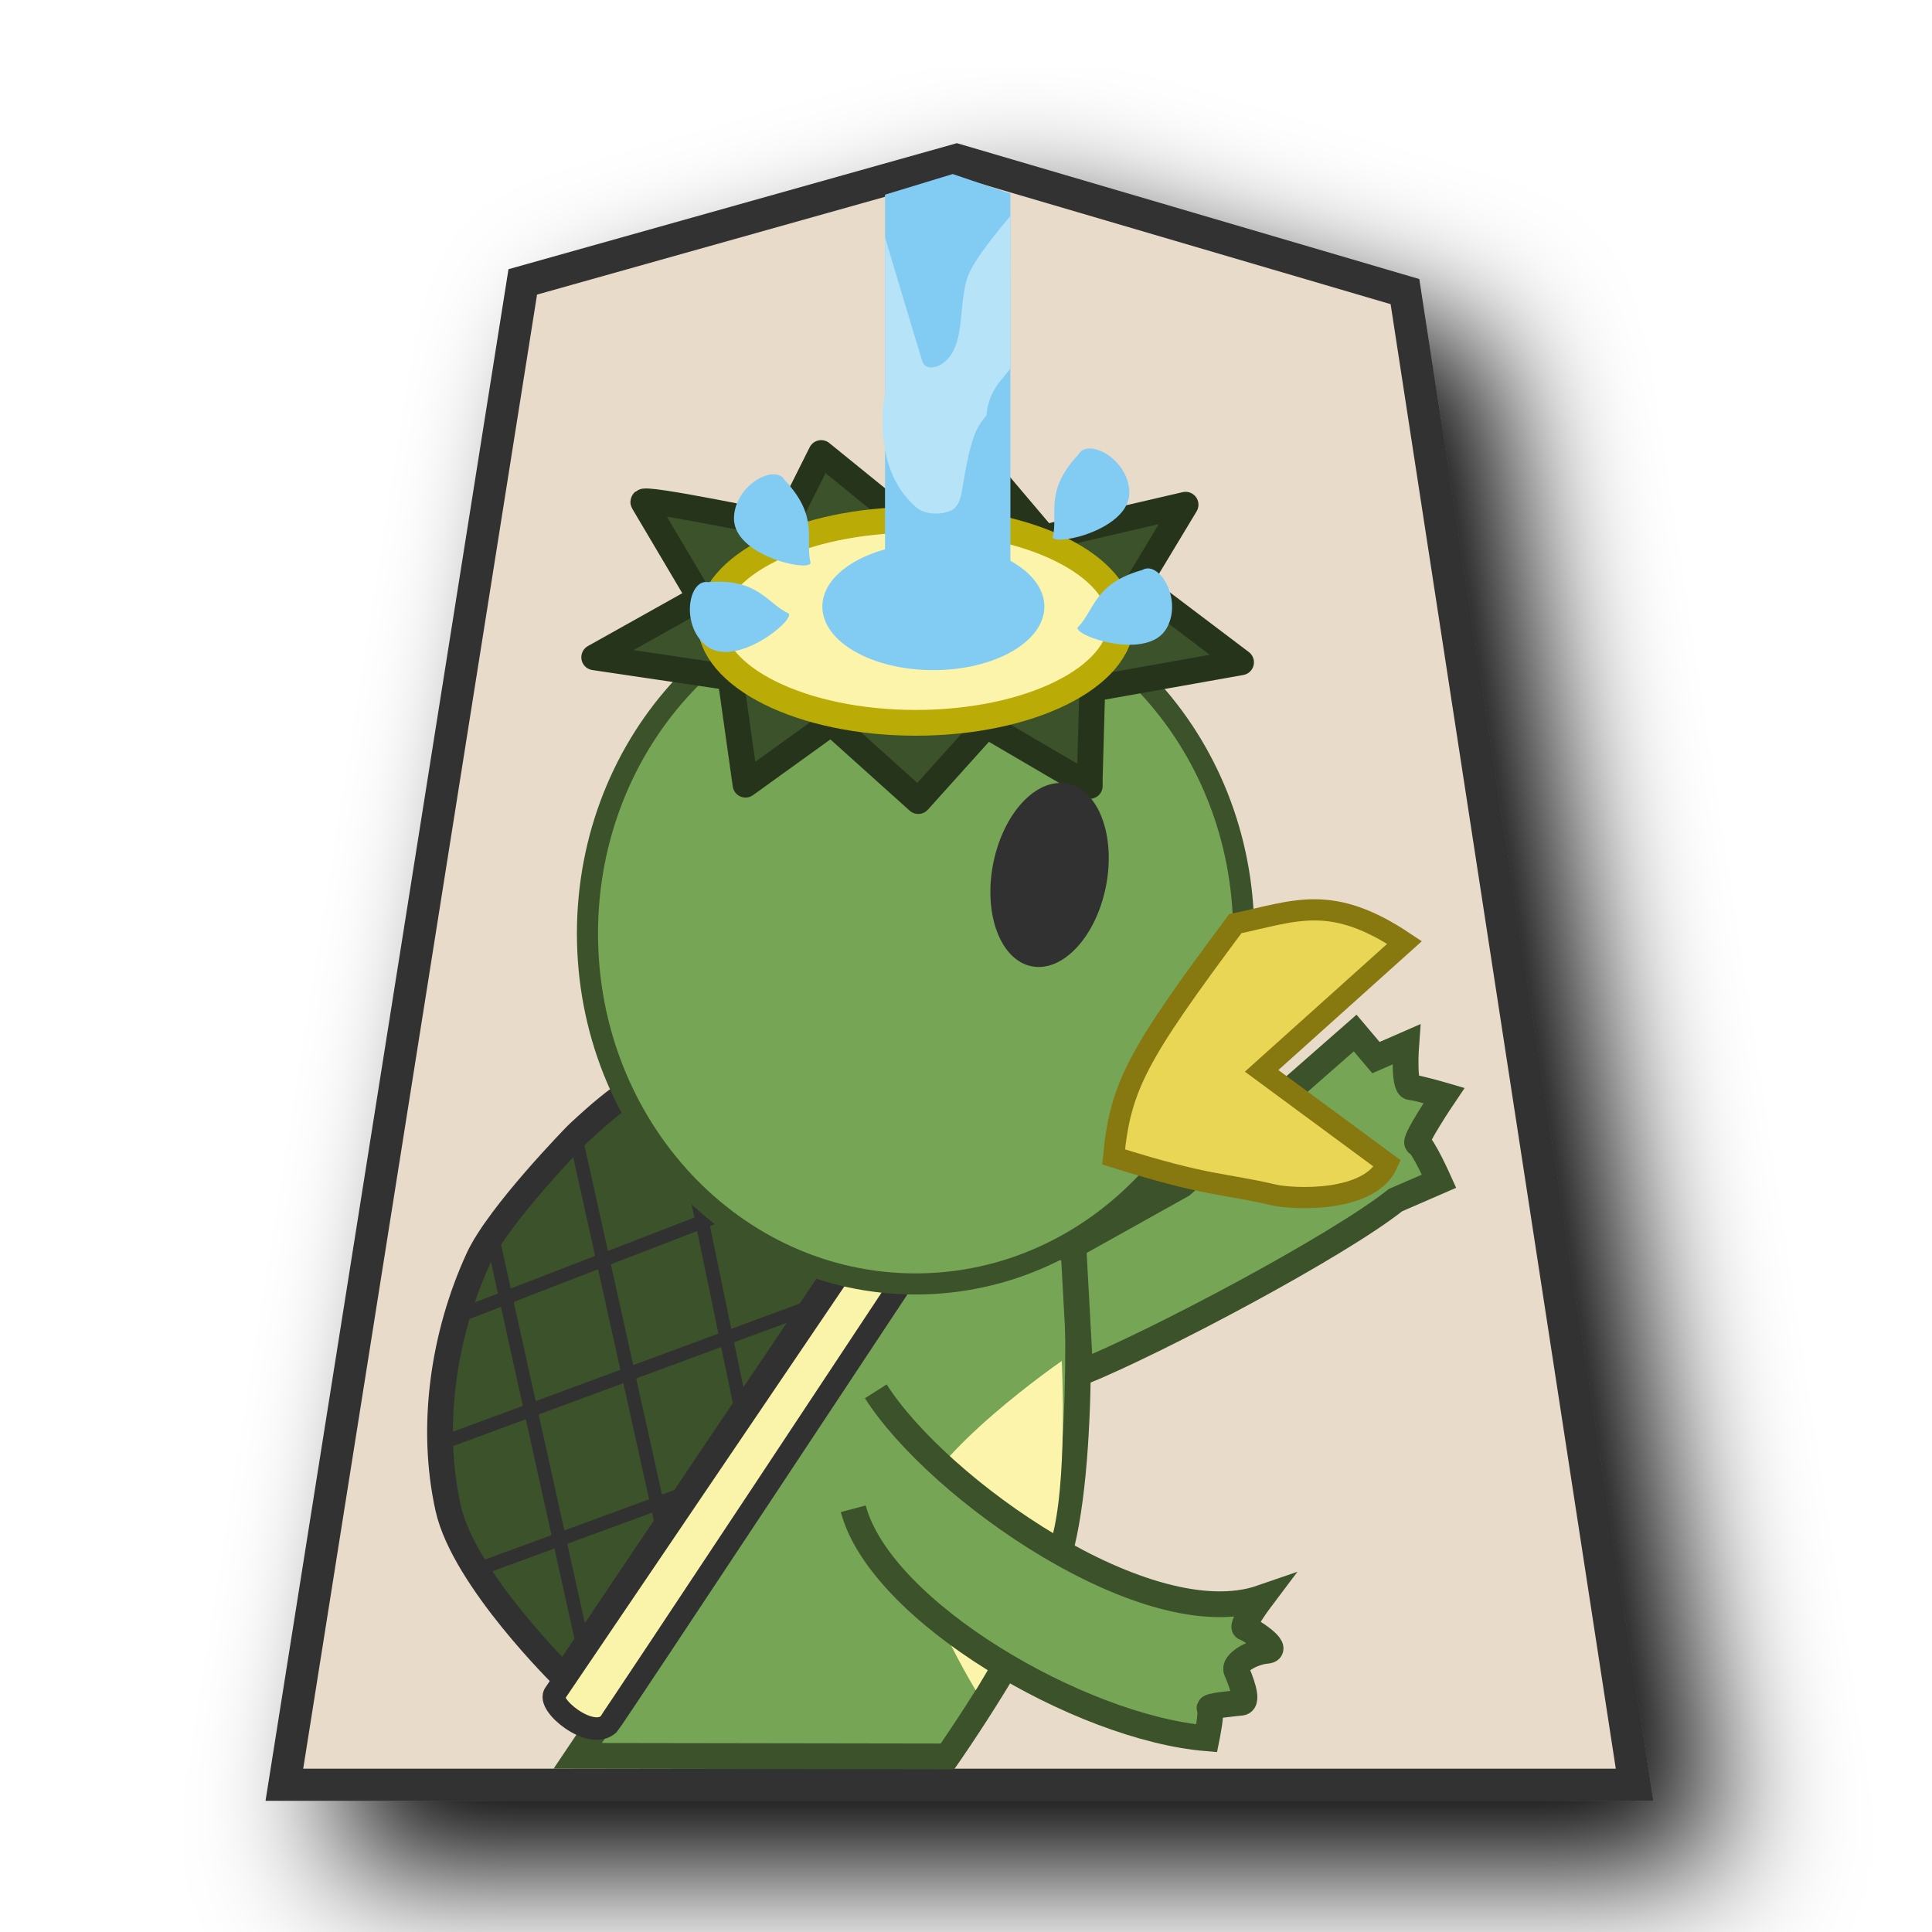
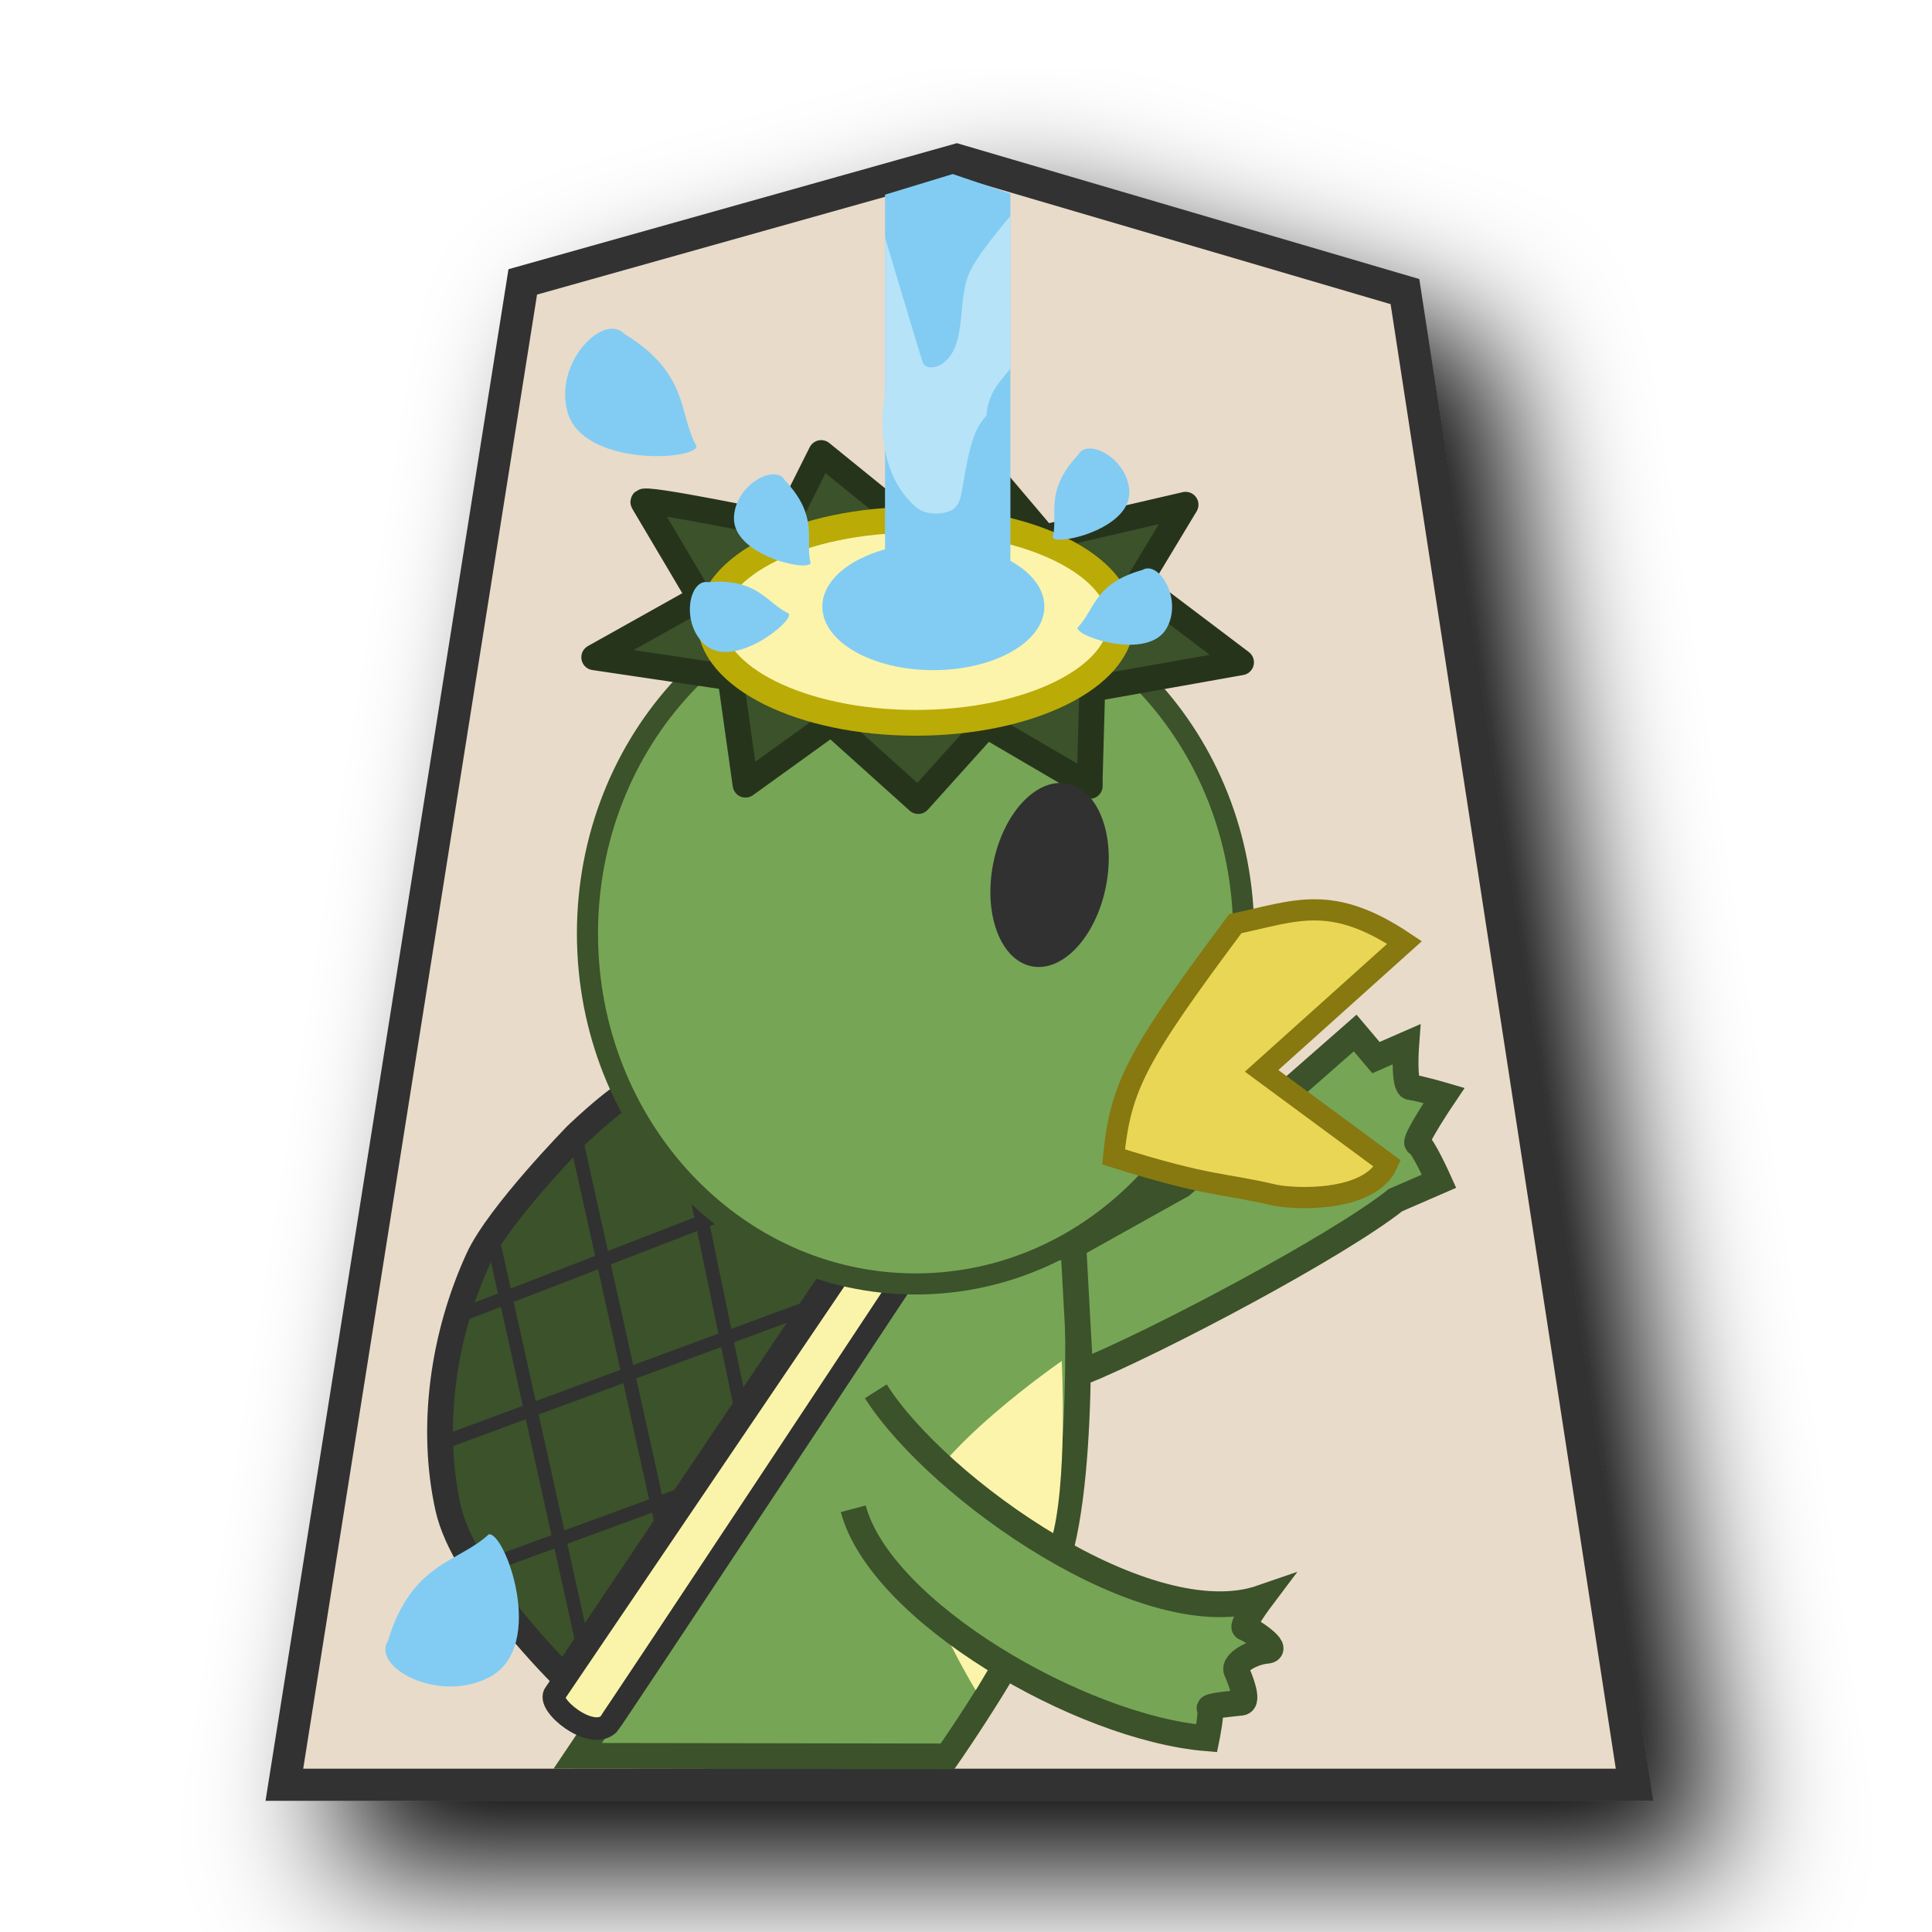
<svg xmlns="http://www.w3.org/2000/svg" viewBox="0 0 60 60" version="1.1" id="svg23" xml:space="preserve">
  <defs id="defs1">
    <filter id="0HI_svg__a" x="-0.134" y="-0.11" width="1.318" height="1.262">
      <feGaussianBlur in="SourceAlpha" result="blur" stdDeviation="2" id="feGaussianBlur1" />
      <feOffset dx="2" dy="2" result="offsetBlur" id="feOffset1" />
      <feBlend in="SourceGraphic" in2="offsetBlur" id="feBlend1" />
    </filter>
  </defs>
  <g fill="#fdc9dd" filter="url(#0HI_svg__a)" transform="matrix(1.05,0,0,1.05,41.40857,-1.768383)" id="g1">
    <path fill="#cdbc68" d="m -11.137,6.414 -12.838,3.608 -7.051,44.45 H 8.908 l -6.79,-44.163 z" id="path1" style="fill:#e9dbc9;fill-opacity:1;stroke:#333333;stroke-width:0.952;stroke-dasharray:none" />
  </g>
  <path style="fill:#76a556;fill-opacity:1;stroke:#3b522a;stroke-width:0.8;stroke-linecap:butt;stroke-linejoin:miter;stroke-dasharray:none;stroke-opacity:1" d="m 33.412,38.752 c 0,0 0.375,6.808 -0.6,9.786 -0.717,2.189 -3.387,6.009 -3.387,6.009 L 17.942,54.529 28.635,38.605 Z" id="path2" />
  <path style="fill:#fcf4ab;fill-opacity:1;stroke:none;stroke-width:0.843px;stroke-linecap:butt;stroke-linejoin:miter;stroke-opacity:1" d="m 32.972,42.268 c 0,0 -4.103,2.826 -4.604,4.698 -0.438,1.635 1.934,5.528 1.934,5.528 0,0 1.83,-3 2.328,-4.604 0.542,-1.746 0.343,-5.622 0.343,-5.622 z" id="path3" />
  <path style="fill:#76a556;fill-opacity:1;stroke:#3b522a;stroke-width:0.8;stroke-linecap:butt;stroke-linejoin:miter;stroke-dasharray:none;stroke-opacity:1" d="m 33.334,38.683 3.368,-1.88 5.384,-4.722 0.646,0.764 0.94,-0.411 c 0,0 -0.098,1.312 0.137,1.331 0.235,0.02 1.038,0.255 1.038,0.255 0,0 -0.979,1.449 -0.822,1.488 0.157,0.039 0.666,1.175 0.666,1.175 l -1.351,0.587 c -1.812,1.437 -7.403,4.401 -9.79,5.369 z" id="path4" />
  <path style="fill:#76a556;fill-opacity:1;stroke:#3b522a;stroke-width:0.8;stroke-linecap:butt;stroke-linejoin:miter;stroke-dasharray:none;stroke-opacity:1" d="m 27.199,43.209 c 1.945,3.055 8.461,7.63 11.985,6.411 0,0 -0.672,0.892 -0.521,0.933 0.151,0.042 1.134,0.677 0.677,0.714 -0.457,0.037 -1.04,0.384 -0.941,0.615 0.099,0.23 0.405,0.964 0.152,0.996 -0.253,0.032 -1.061,0.094 -0.983,0.177 0.079,0.083 -0.093,0.929 -0.093,0.929 -3.919,-0.323 -10.128,-3.931 -10.976,-7.128" id="path5" />
  <path style="fill:#3b522b;fill-opacity:1;stroke:#313131;stroke-width:0.8;stroke-linecap:butt;stroke-linejoin:miter;stroke-dasharray:none;stroke-opacity:1" d="m 26.378,38.906 -8.861,13.18 c 0,0 -3.108,-3.04 -3.6,-5.25 -0.565,-2.541 -0.147,-5.388 0.941,-7.753 0.628,-1.365 3.046,-3.832 3.046,-3.832 0,0 1.772,-1.717 2.215,-1.551 0.443,0.166 6.258,5.206 6.258,5.206 z" id="path6" />
  <path style="fill:none;stroke:#313131;stroke-width:0.421;stroke-linecap:butt;stroke-linejoin:miter;stroke-dasharray:none;stroke-opacity:1" d="M 23.035,43.872 21.038,34.238" id="path7" />
  <path style="fill:none;stroke:#313131;stroke-width:0.421;stroke-linecap:butt;stroke-linejoin:miter;stroke-dasharray:none;stroke-opacity:1" d="M 20.568,47.435 17.866,35.256" id="path8" />
  <path style="fill:none;stroke:#313131;stroke-width:0.421;stroke-linecap:butt;stroke-linejoin:miter;stroke-dasharray:none;stroke-opacity:1" d="M 18.179,51.449 15.203,38.017" id="path9" />
  <path style="fill:none;stroke:#313131;stroke-width:0.421;stroke-linecap:butt;stroke-linejoin:miter;stroke-dasharray:none;stroke-opacity:1" d="M 25.071,40.621 13.676,44.831" id="path10" />
  <path style="fill:none;stroke:#313131;stroke-width:0.421;stroke-linecap:butt;stroke-linejoin:miter;stroke-dasharray:none;stroke-opacity:1" d="M 24.249,36.999 14.068,40.935" id="path11" />
  <path style="fill:none;stroke:#313131;stroke-width:0.421;stroke-linecap:butt;stroke-linejoin:miter;stroke-dasharray:none;stroke-opacity:1" d="m 21.488,46.299 -6.99,2.565" id="path12" />
  <path style="fill:#faf4aa;fill-opacity:1;stroke:#313131;stroke-width:0.7;stroke-linecap:butt;stroke-linejoin:miter;stroke-dasharray:none;stroke-opacity:1" d="m 26.618,38.742 c 0.664,-0.641 2.235,-0.148 1.938,0.255 0,0 -9.564,14.462 -9.653,14.548 -0.548,0.531 -1.959,-0.622 -1.664,-0.959 z" id="path13" />
  <ellipse style="opacity:1;fill:#76a556;fill-opacity:1;stroke:#3b522a;stroke-width:0.655;stroke-linecap:round;stroke-linejoin:round;stroke-dasharray:none;stroke-opacity:1" id="path14" cx="-28.434" cy="28.992" rx="10.19" ry="10.882" transform="scale(-1,1)" />
  <g id="g18" transform="matrix(-1,0,0,1,58.3886,2.975965)">
    <path style="fill:#3b522a;fill-opacity:1;stroke:#27341c;stroke-width:0.8;stroke-linecap:round;stroke-linejoin:round;stroke-dasharray:none;stroke-opacity:1" d="m 24.545,21.195 -0.078,-2.78 -4.621,-0.822 3.211,-2.428 -1.488,-2.467 4.386,1.018 2.389,-2.819 1.84,2.389 2.702,-2.193 1.136,2.271 c 0,0 4.503,-0.94 4.386,-0.744 -0.117,0.196 -1.762,2.976 -1.762,2.976 l 3.289,1.841 -4.229,0.627 -0.47,3.329 -2.663,-1.919 -2.702,2.428 -2.115,-2.35 -3.211,1.88 z" id="path16" />
    <ellipse style="opacity:1;fill:#fcf4ab;fill-opacity:1;stroke:#baab07;stroke-width:0.8;stroke-linecap:round;stroke-linejoin:round;stroke-dasharray:none;stroke-opacity:1" id="path15" cx="29.95" cy="16.32" rx="6.383" ry="3.152" />
  </g>
  <path style="fill:#e9d655;fill-opacity:1;stroke:#877810;stroke-width:0.658;stroke-linecap:butt;stroke-linejoin:miter;stroke-dasharray:none;stroke-opacity:1" d="m 38.364,28.685 c -3.047,4.089 -3.566,5.039 -3.78,7.244 2.967,0.933 3.346,0.8 4.97,1.18 0.579,0.135 2.981,0.263 3.534,-0.971 l -3.907,-2.882 4.439,-3.986 C 41.336,27.74 40.239,28.292 38.364,28.685 Z" id="path17" />
  <ellipse style="opacity:1;fill:#313131;fill-opacity:1;stroke:none;stroke-width:1.139;stroke-linecap:round;stroke-linejoin:round;stroke-dasharray:none;stroke-opacity:1" id="path18" cx="-37.182" cy="20.453" rx="1.786" ry="2.89" transform="matrix(-0.9816198,-0.1908472,-0.1908472,0.9816198,0,0)" />
  <g id="g25">
    <path style="fill:#82ccf3;fill-opacity:1;stroke:none;stroke-width:1px;stroke-linecap:butt;stroke-linejoin:miter;stroke-opacity:1" d="m 29.588,5.405 1.791,0.608 V 19.157 H 27.485 V 6.046 Z" id="path19" />
    <ellipse style="fill:#82ccf3;fill-opacity:1;stroke:none;stroke-width:0.601;stroke-linecap:round;stroke-linejoin:round;stroke-opacity:0.992" id="path20" cx="-28.986" cy="18.838" rx="3.448" ry="1.974" transform="scale(-1,1)" />
    <path style="fill:#b6e3f7;fill-opacity:1;stroke:none;stroke-width:0.126px;stroke-linecap:butt;stroke-linejoin:miter;stroke-opacity:1" d="m 31.379,6.71 c 0,0 -0.924,1.062 -1.238,1.684 -0.46,0.91 -0.054,2.365 -0.908,2.922 -0.162,0.106 -0.487,0.165 -0.578,-0.066 C 28.595,11.096 27.485,7.37 27.485,7.37 v 4.854 c 0,0 -0.486,2.254 0.954,3.52 0.266,0.234 0.726,0.256 1.057,0.128 0.259,-0.101 0.336,-0.376 0.381,-0.651 0.275,-1.672 0.431,-1.923 0.759,-2.32 0.063,-0.748 0.44,-1.064 0.742,-1.453 z" id="path21" />
    <path style="fill:#82ccf3;fill-opacity:1;stroke:none;stroke-width:0.563px;stroke-linecap:butt;stroke-linejoin:miter;stroke-opacity:1" d="m 25.174,17.488 c -0.18,-0.73 0.276,-1.43 -0.801,-2.573 -0.285,-0.527 -1.553,0.134 -1.579,1.166 -0.029,1.16 2.292,1.684 2.38,1.407 z" id="path22" />
    <path style="fill:#82ccf3;fill-opacity:1;stroke:none;stroke-width:0.563px;stroke-linecap:butt;stroke-linejoin:miter;stroke-opacity:1" d="m 32.693,16.686 c 0.18,-0.73 -0.276,-1.43 0.801,-2.573 0.285,-0.527 1.553,0.134 1.579,1.166 0.029,1.16 -2.292,1.684 -2.38,1.407 z" id="path23" />
    <path style="fill:#82ccf3;fill-opacity:1;stroke:none;stroke-width:0.563px;stroke-linecap:butt;stroke-linejoin:miter;stroke-opacity:1" d="m 33.465,19.49 c 0.531,-0.532 0.502,-1.367 2.014,-1.79 0.517,-0.304 1.26,0.917 0.75,1.813 -0.574,1.009 -2.832,0.259 -2.765,-0.023 z" id="path24" />
    <path style="fill:#82ccf3;fill-opacity:1;stroke:none;stroke-width:0.563px;stroke-linecap:butt;stroke-linejoin:miter;stroke-opacity:1" d="m 24.498,19.055 c -0.684,-0.314 -0.947,-1.107 -2.512,-0.975 -0.59,-0.105 -0.862,1.298 -0.071,1.961 0.889,0.745 2.744,-0.745 2.583,-0.986 z" id="path25" />
+     <path style="fill:#82ccf3;fill-opacity:1;stroke:none;stroke-width:0.857px;stroke-linecap:butt;stroke-linejoin:miter;stroke-opacity:1" d="m 21.631,13.856 c -0.568,-1.01 -0.209,-2.242 -2.241,-3.488 -0.633,-0.663 -2.173,0.853 -1.774,2.397 0.449,1.737 4.006,1.538 4.015,1.09 z" id="path26" />
+     <path style="fill:#82ccf3;fill-opacity:1;stroke:none;stroke-width:0.942px;stroke-linecap:butt;stroke-linejoin:miter;stroke-opacity:1" d="m 15.176,47.652 c -0.929,0.873 -2.39,0.861 -3.125,3.299 -0.53,0.839 1.607,1.975 3.174,1.121 1.763,-0.961 0.444,-4.54 -0.049,-4.42 z" id="path27" />
  </g>
</svg>
